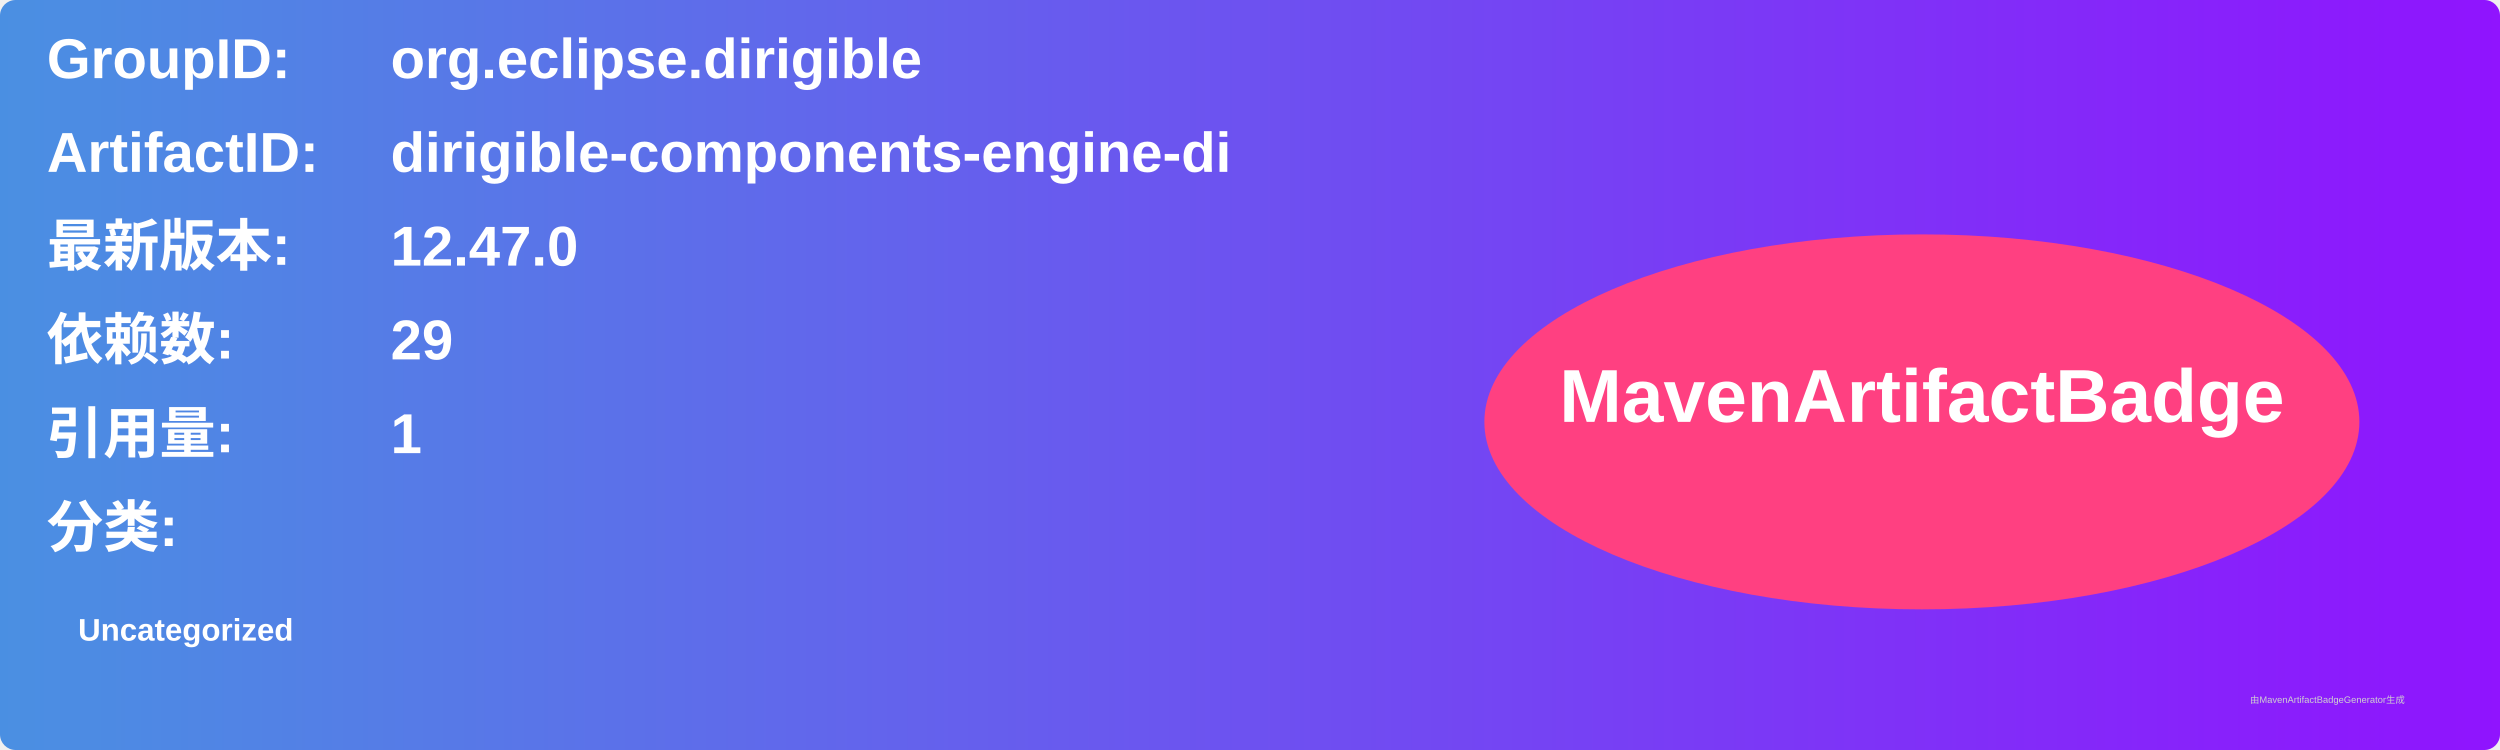
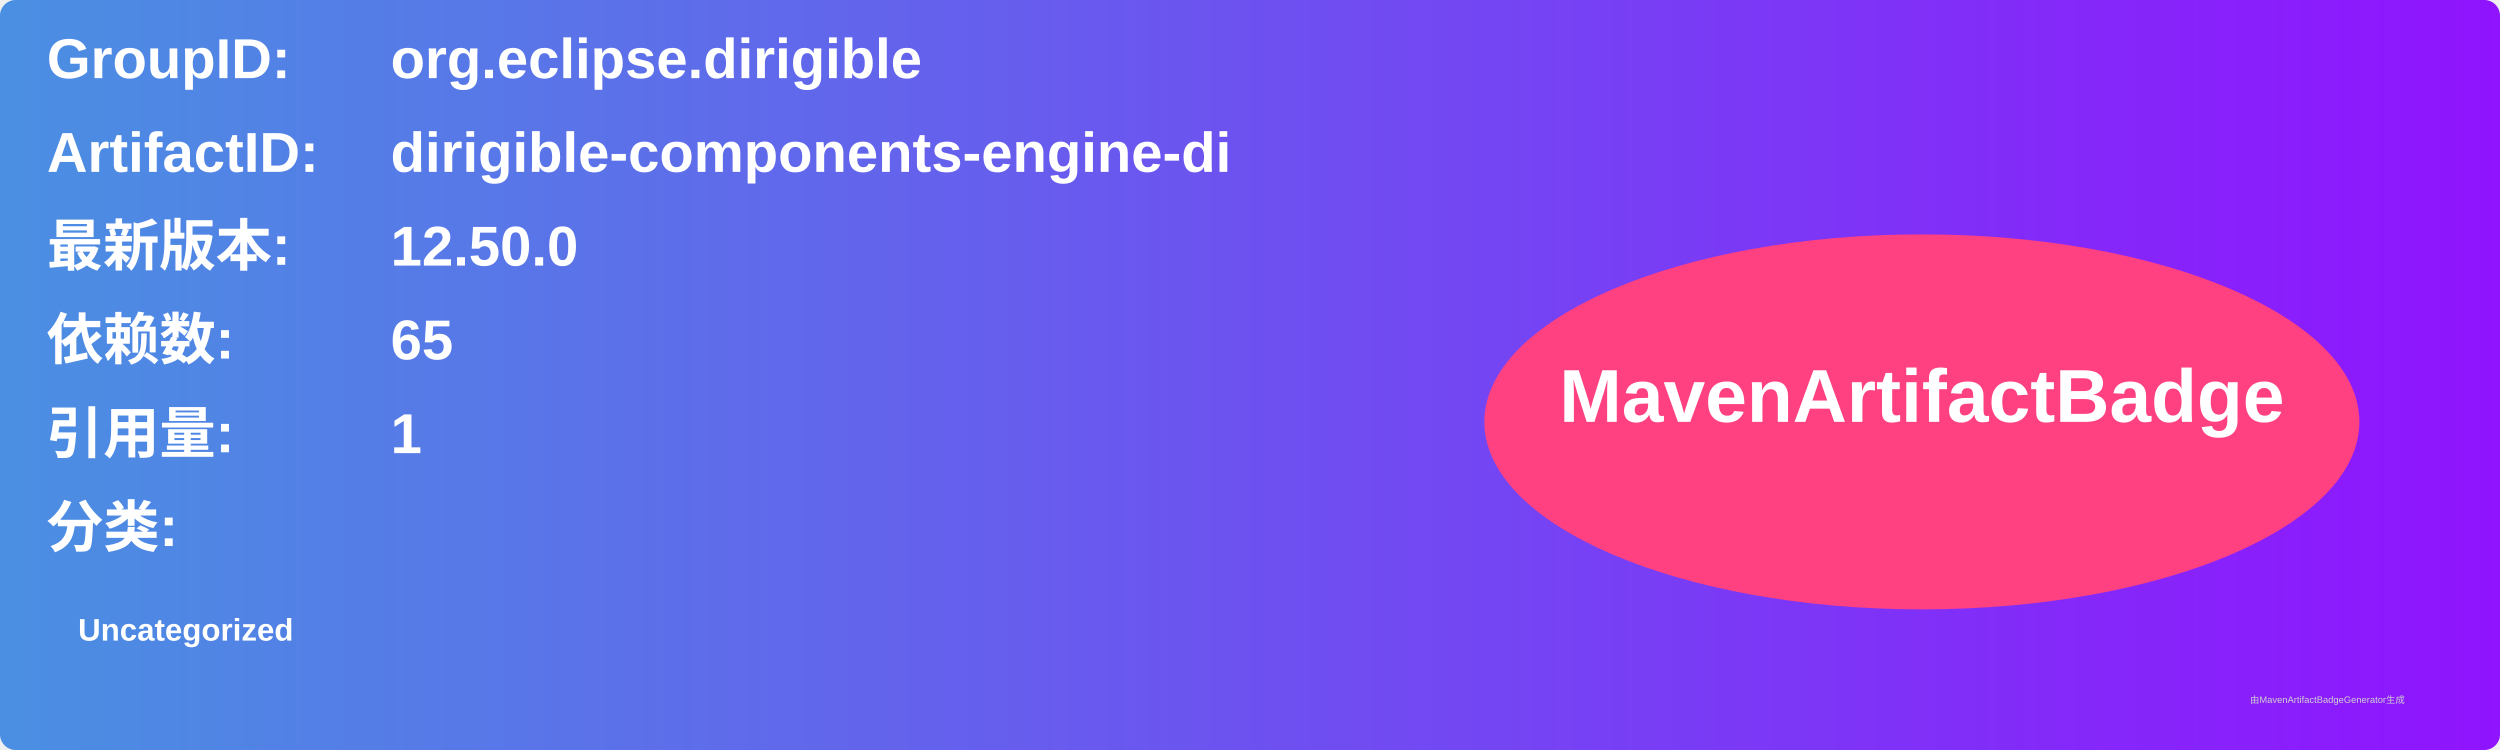
<svg xmlns="http://www.w3.org/2000/svg" width="800" height="240" viewBox="0 0 800 240">
  <linearGradient id="grad" x1="0%" y1="0%" x2="100%" y2="0%">
    <stop offset="0%" stop-color="#4a90e2" />
    <stop offset="100%" stop-color="#9013fe" />
  </linearGradient>
  <rect width="100%" height="100%" rx="5" ry="5" fill="url(#grad)" />
  <g transform="translate(15, 15)">
    <text x="0" y="10" font-family="Arial" font-size="18" fill="white" font-weight="bold" width="260">GroupID:</text>
    <text x="110" y="10" font-family="Arial" font-size="18" fill="white" font-weight="bold" width="460">org.eclipse.dirigible</text>
    <text x="0" y="40" font-family="Arial" font-size="18" fill="white" font-weight="bold" width="260">ArtifactID:</text>
    <text x="110" y="40" font-family="Arial" font-size="18" fill="white" font-weight="bold" width="460">dirigible-components-engine-di</text>
    <text x="0" y="70" font-family="Arial" font-size="18" fill="white" font-weight="bold">最新版本:</text>
    <text x="110" y="70" font-family="Arial" font-size="18" fill="white" font-weight="bold">
-       <tspan font-weight="bold">12.47.0</tspan>
+       <tspan font-weight="bold">12.50.0</tspan>
    </text>
    <text x="0" y="100" font-family="Arial" font-size="18" fill="white" font-weight="bold">依赖数: </text>
    <text x="110" y="100" font-family="Arial" font-size="18" fill="white">
-       <tspan font-weight="bold">29</tspan>
+       <tspan font-weight="bold">65</tspan>
    </text>
    <text x="0" y="130" font-family="Arial" font-size="18" fill="white" font-weight="bold">引用量: </text>
    <text x="110" y="130" font-family="Arial" font-size="18" fill="white">
      <tspan font-weight="bold">1</tspan>
    </text>
    <text x="0" y="160" font-family="Arial" font-size="18" fill="white" font-weight="bold">分类:</text>
    <text x="10" y="190" font-family="Arial" font-size="10" fill="white">
      <tspan font-weight="bold">Uncategorized</tspan>
    </text>
    <ellipse cx="600" cy="120" rx="140" ry="60" fill="#ff4081" />
    <text x="600" y="120" text-anchor="middle" font-family="Arial" font-size="24" fill="white" font-weight="bold">MavenArtifactBadge</text>
  </g>
  <text x="720" y="225" font-family="Arial" font-size="3" fill="#d0d0d0">由MavenArtifactBadgeGenerator生成</text>
</svg>
